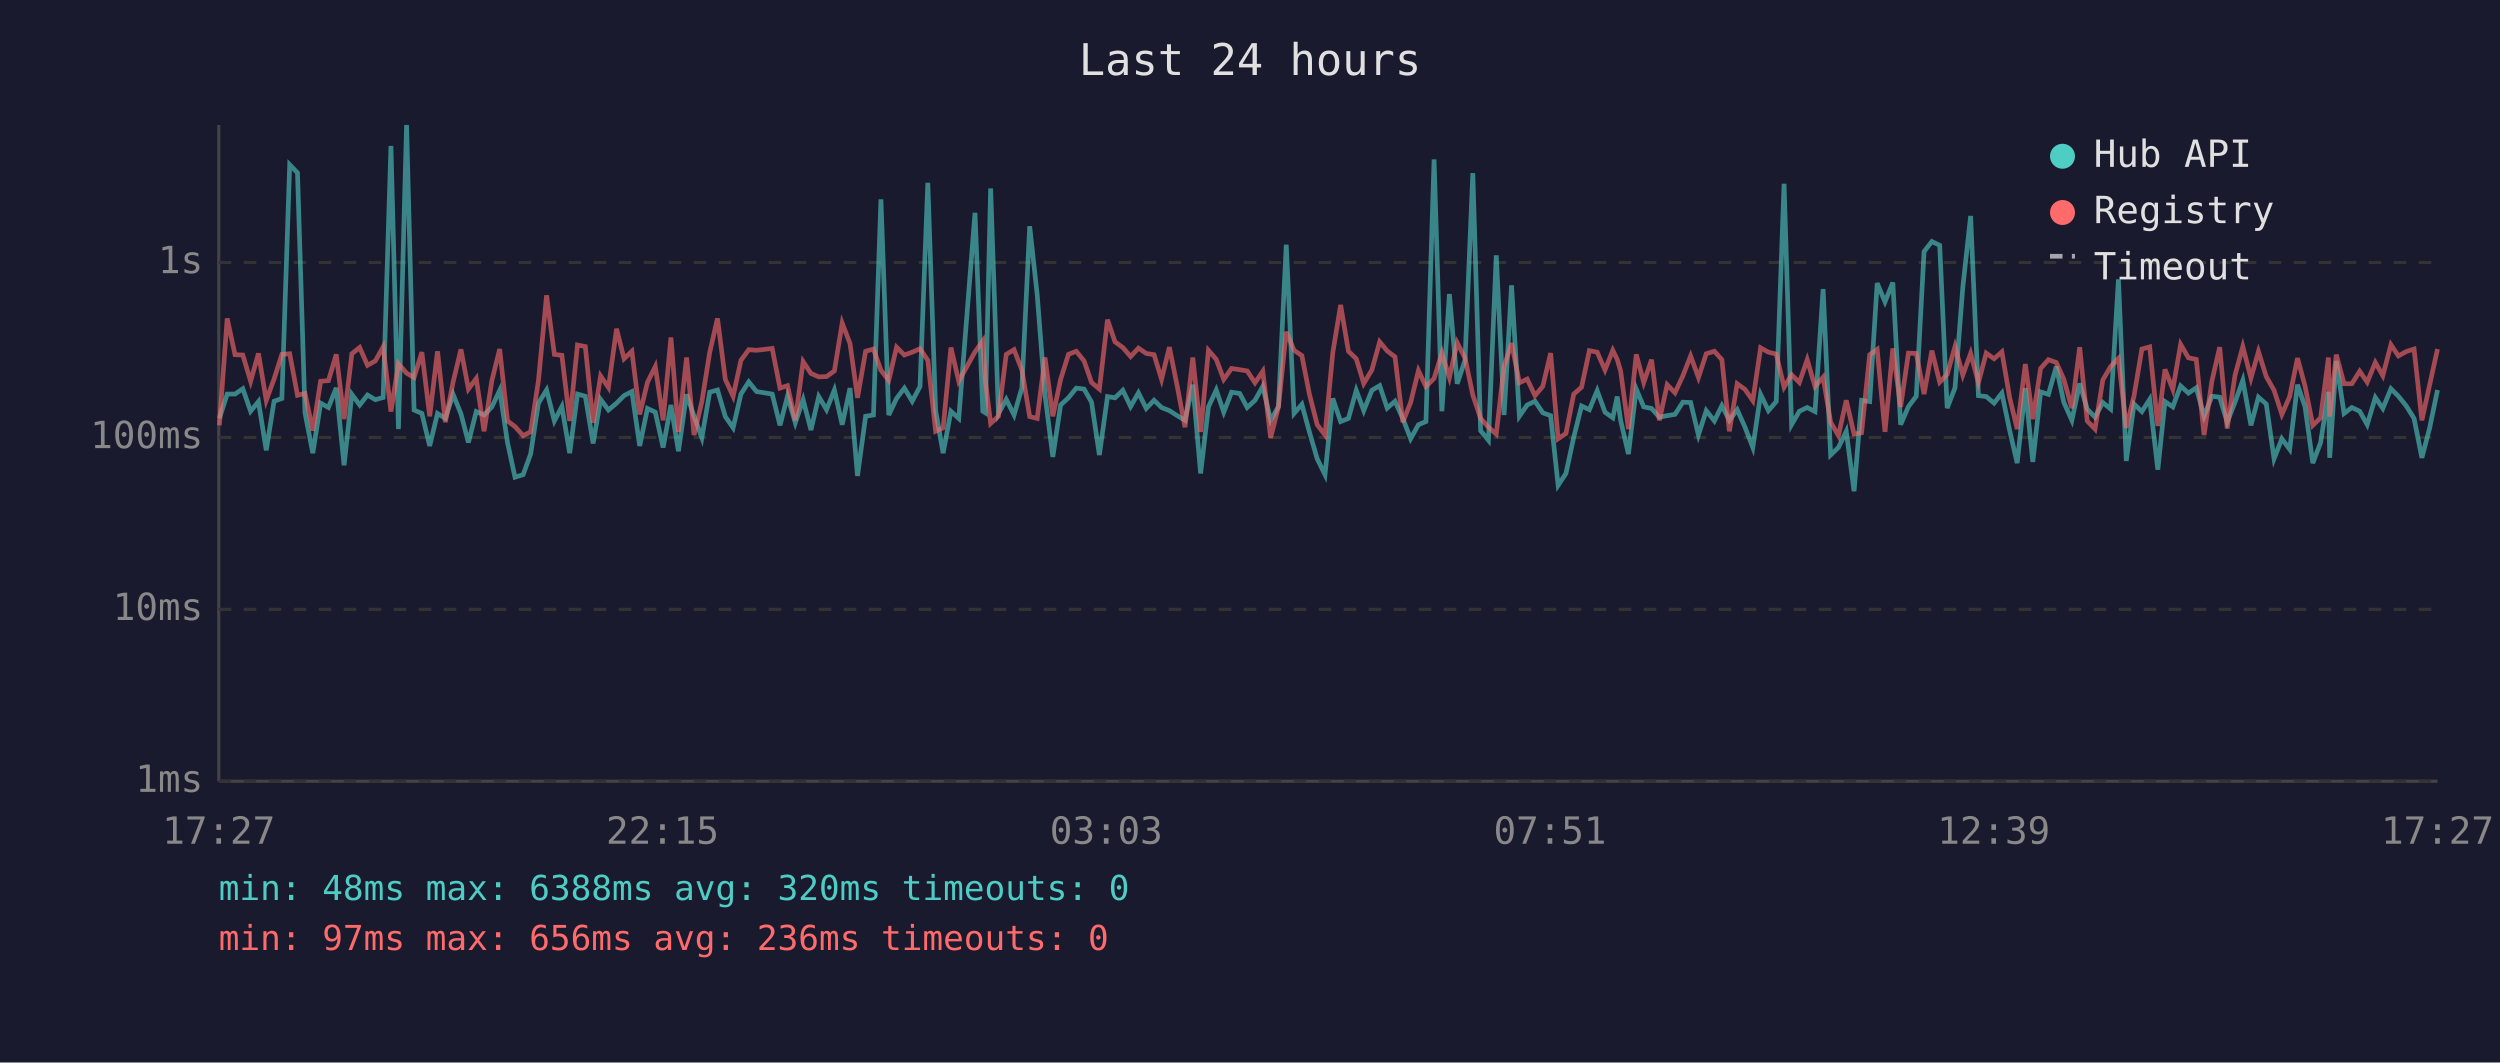
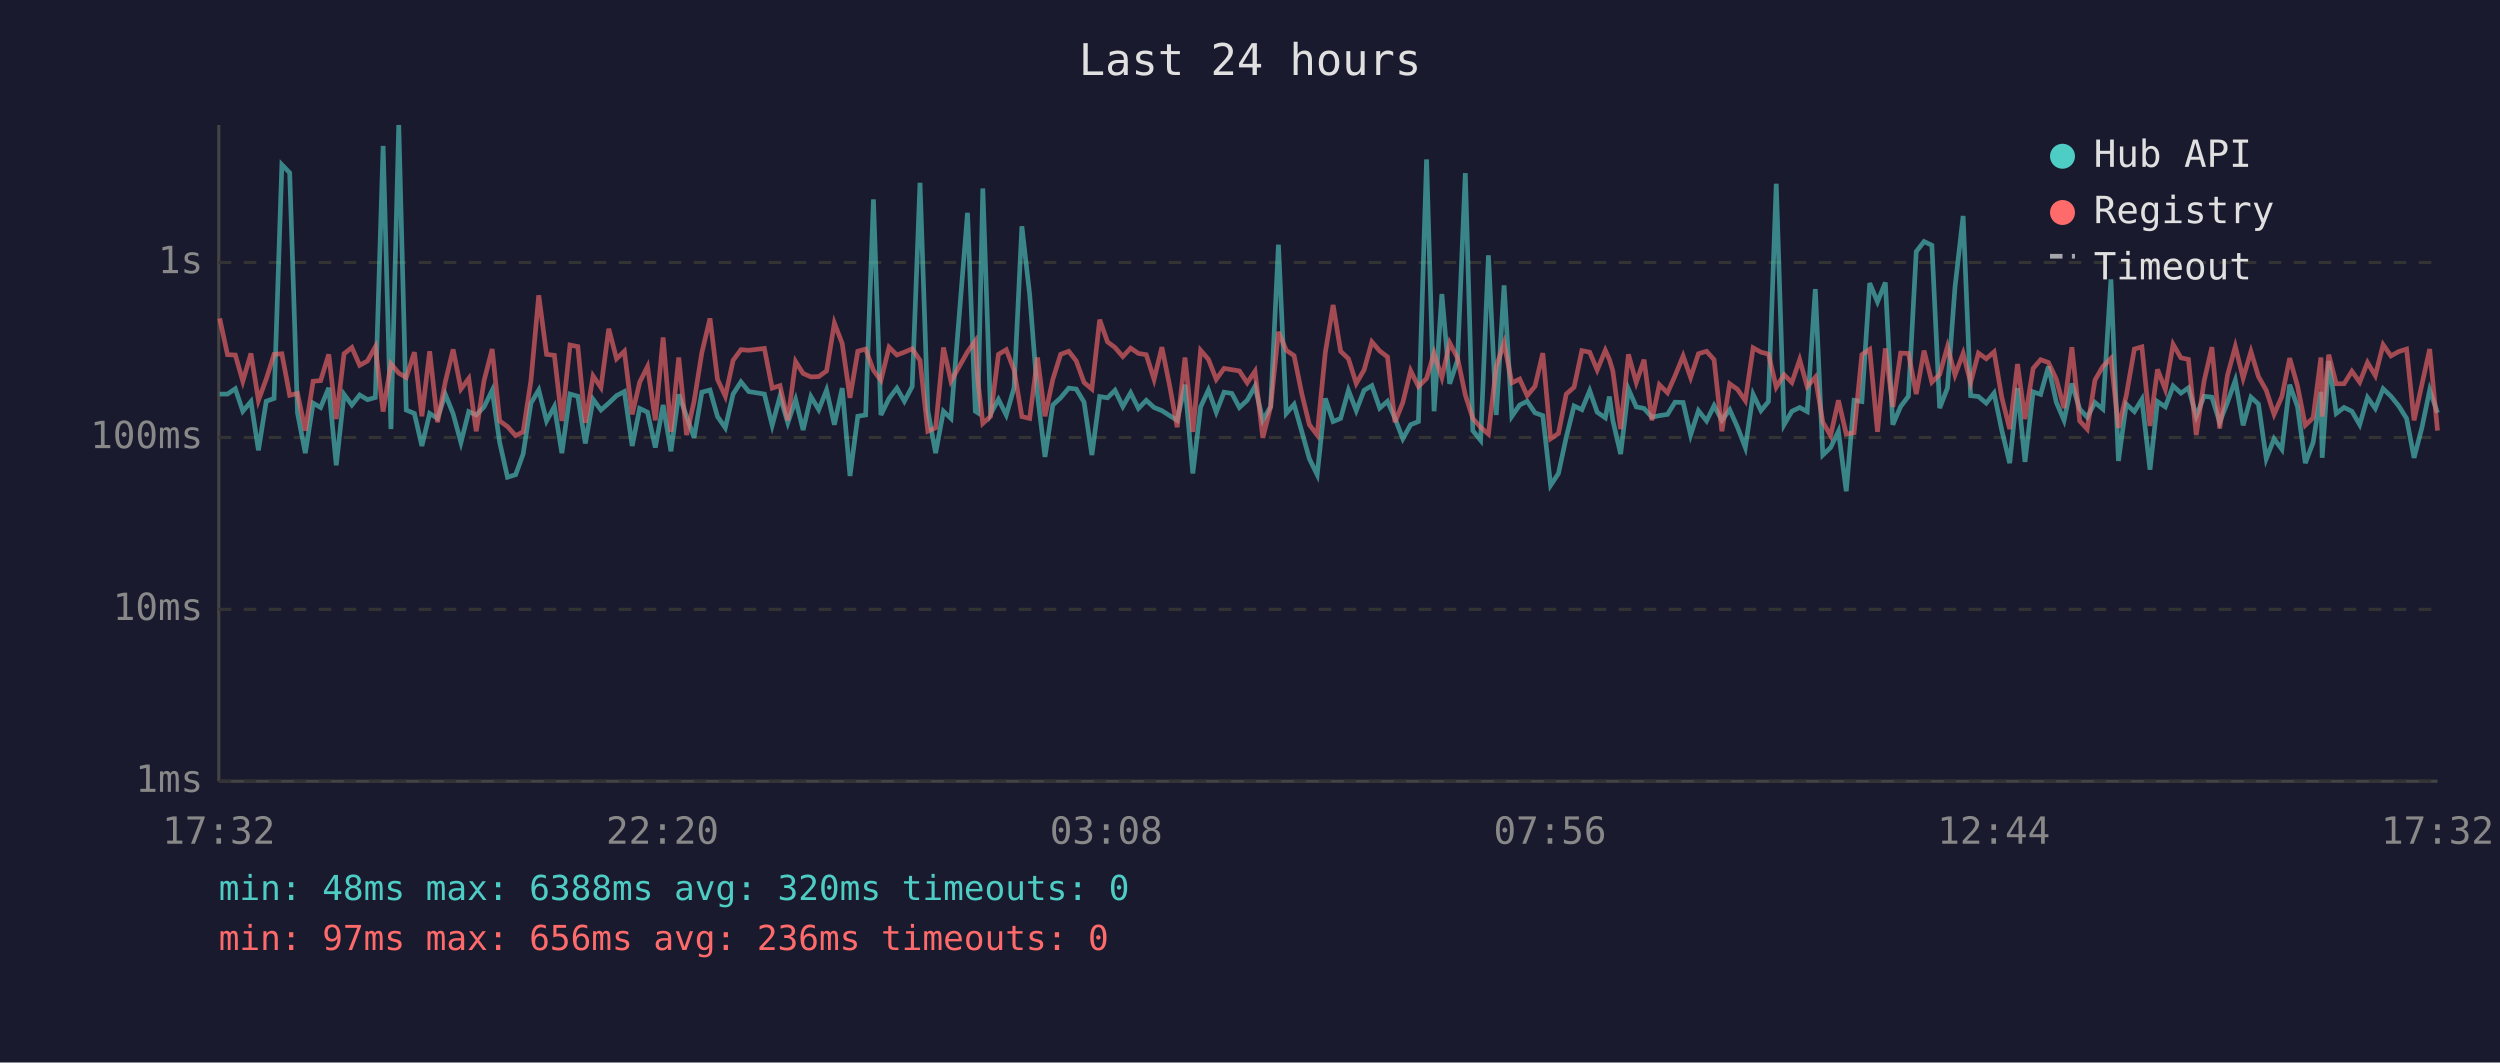
<svg xmlns="http://www.w3.org/2000/svg" viewBox="0 0 800 340" font-family="monospace" font-size="12">
  <rect width="800" height="340" fill="#1a1a2e" />
  <text x="400" y="24" fill="#e0e0e0" font-size="14" text-anchor="middle">Last 24 hours</text>
  <line x1="70" y1="40" x2="70" y2="250" stroke="#444" stroke-width="1" />
  <line x1="70" y1="250" x2="780" y2="250" stroke="#444" stroke-width="1" />
  <line x1="70" y1="250" x2="780" y2="250" stroke="#333" stroke-width="1" stroke-dasharray="4" />
  <text x="65" y="250" fill="#888" text-anchor="end" dominant-baseline="middle">1ms</text>
  <line x1="70" y1="195" x2="780" y2="195" stroke="#333" stroke-width="1" stroke-dasharray="4" />
  <text x="65" y="195" fill="#888" text-anchor="end" dominant-baseline="middle">10ms</text>
  <line x1="70" y1="140" x2="780" y2="140" stroke="#333" stroke-width="1" stroke-dasharray="4" />
  <text x="65" y="140" fill="#888" text-anchor="end" dominant-baseline="middle">100ms</text>
  <line x1="70" y1="84" x2="780" y2="84" stroke="#333" stroke-width="1" stroke-dasharray="4" />
  <text x="65" y="84" fill="#888" text-anchor="end" dominant-baseline="middle">1s</text>
-   <text x="70" y="270" fill="#888" text-anchor="middle">17:27</text>
-   <text x="212" y="270" fill="#888" text-anchor="middle">22:15</text>
-   <text x="354" y="270" fill="#888" text-anchor="middle">03:03</text>
-   <text x="496" y="270" fill="#888" text-anchor="middle">07:51</text>
-   <text x="638" y="270" fill="#888" text-anchor="middle">12:39</text>
-   <text x="780" y="270" fill="#888" text-anchor="middle">17:27</text>
-   <polyline points="70.2,133.9 72.7,126.1 75.2,126.1 77.7,124.4 80.2,131.6 82.7,128.5 85.2,144.1 87.7,128.4 90.2,127.5 92.7,52.7 95.2,55.3 97.6,132.1 100.1,145.0 102.6,129.0 105.1,130.4 107.6,124.1 110.1,148.9 112.6,126.2 115.1,129.6 117.6,126.4 120.1,127.9 122.6,127.2 125.1,46.7 127.5,137.3 130.1,40.0 132.5,131.2 135.0,132.3 137.5,142.7 140.0,132.3 142.5,133.9 145.0,126.2 147.5,132.4 149.9,141.6 152.4,131.7 154.9,132.8 157.4,130.2 159.9,124.9 162.4,141.6 164.8,152.7 167.4,151.9 169.8,145.3 172.3,129.0 174.9,124.8 177.4,134.7 179.8,130.1 182.3,145.0 184.8,126.1 187.3,126.8 189.8,141.9 192.2,127.8 194.7,131.2 197.3,129.0 199.7,126.6 202.2,125.3 204.7,142.7 207.2,130.7 209.7,131.9 212.2,143.2 214.7,129.6 217.1,144.4 219.7,126.2 222.1,133.2 224.6,140.1 227.1,125.5 229.6,124.8 232.1,133.3 234.6,136.9 237.1,126.1 239.6,122.2 242.1,125.3 247.1,126.1 249.6,136.1 252.0,126.8 254.5,135.3 257.0,127.9 259.5,137.6 262.0,126.9 264.5,131.1 267.0,124.8 269.5,135.9 272.0,124.2 274.4,152.3 277.0,133.2 279.5,132.8 281.9,63.8 284.4,132.8 286.9,127.5 289.4,124.2 291.9,128.4 294.4,123.7 296.9,58.5 299.4,131.4 301.8,145.0 304.3,131.6 306.8,133.9 312.0,68.1 314.5,131.6 315.3,132.1 317.0,60.3 319.5,132.4 322.0,127.8 324.5,132.8 327.0,124.1 329.5,72.4 331.9,94.3 334.4,126.4 336.9,146.2 339.4,129.6 341.9,127.3 344.4,124.2 346.9,124.5 349.3,128.7 351.8,145.6 354.4,126.9 356.8,127.3 359.3,124.9 361.8,130.1 364.3,125.7 366.8,130.7 369.3,128.1 371.7,130.4 374.2,131.4 376.7,133.0 379.2,134.5 381.7,123.1 384.2,151.5 386.7,130.2 389.2,124.8 391.6,131.9 394.1,125.5 396.7,125.9 399.1,130.4 401.6,128.1 404.1,123.6 406.6,134.5 409.1,130.1 411.6,78.3 414.1,132.3 416.6,129.4 419.0,138.2 421.5,146.8 424.0,151.9 426.5,127.5 429.0,134.9 431.5,133.9 434.0,124.9 436.4,131.4 439.0,124.9 441.5,123.4 443.9,130.6 446.4,128.4 448.9,133.9 451.4,140.4 453.9,135.9 456.3,134.9 458.9,51.0 461.4,131.6 463.8,94.1 466.3,122.8 468.8,115.3 471.3,55.4 473.8,137.8 476.3,140.9 478.8,81.7 481.3,132.8 483.7,91.3 486.2,133.2 488.7,129.6 491.2,128.4 493.7,132.1 496.2,133.0 498.6,155.3 501.1,151.5 503.6,139.9 506.1,129.9 508.6,131.1 511.1,125.0 513.6,131.9 516.1,133.7 517.5,126.9 518.6,134.5 521.1,145.3 523.6,124.5 526.0,130.2 528.5,130.7 531.0,133.5 533.5,133.0 536.0,132.6 538.5,128.7 541.0,128.8 543.5,139.2 546.0,131.4 548.6,134.7 551.0,129.8 553.4,134.5 555.9,131.1 558.4,136.7 560.9,143.2 563.4,126.2 565.9,131.4 568.4,128.5 570.9,58.8 573.3,135.9 575.8,131.6 578.3,130.4 580.8,131.7 583.4,92.5 585.8,145.6 588.3,143.2 590.8,138.0 593.3,157.2 595.7,128.1 598.3,128.5 600.7,90.6 603.2,96.6 605.7,90.4 608.2,135.9 610.7,130.1 613.2,126.8 615.7,80.5 618.2,77.3 620.7,78.5 623.1,130.6 625.6,124.1 628.1,91.9 630.6,69.1 633.1,126.6 635.6,126.9 638.1,129.0 640.6,125.8 643.1,137.8 645.5,148.2 648.1,124.2 650.5,147.8 653.0,125.4 655.5,126.2 658.0,117.3 660.4,128.7 663.0,134.5 665.5,122.7 667.9,130.9 670.4,133.5 672.9,128.8 675.4,130.9 677.9,89.4 680.4,147.5 682.9,129.3 685.4,131.7 687.9,127.8 690.5,150.3 692.8,128.5 695.3,130.2 697.8,123.5 700.3,125.8 702.8,124.1 705.3,133.2 707.8,126.8 710.3,127.1 712.7,135.1 715.2,128.7 717.7,121.7 720.3,136.1 722.7,127.1 725.2,129.3 727.7,146.8 730.2,140.4 732.7,143.8 735.2,123.1 737.6,130.1 740.1,148.2 742.6,141.6 745.1,125.4 745.5,146.5 747.6,115.5 750.1,132.3 752.6,130.4 755.1,131.6 757.5,135.9 760.1,127.2 762.5,130.7 765.1,124.4 767.5,126.8 770.0,129.9 772.5,133.9 775.0,146.5 777.5,136.9 780.0,124.8" fill="none" stroke="#4ecdc4" stroke-width="1.5" opacity="0.6" />
-   <polyline points="70.2,136.1 72.7,101.9 75.2,113.5 77.7,113.6 80.2,122.0 82.7,113.1 85.2,128.1 87.7,121.3 90.2,113.4 92.7,113.2 95.2,126.5 97.6,125.9 100.1,137.8 102.6,122.0 105.1,121.8 107.6,113.4 110.1,134.1 112.6,113.2 115.1,111.2 117.6,116.9 120.1,115.5 122.6,111.0 125.1,131.7 127.5,116.4 130.1,119.4 132.5,120.8 135.0,112.7 137.5,133.2 140.0,112.4 142.5,135.1 145.0,122.2 147.5,111.8 149.9,124.5 152.4,121.1 154.9,138.0 157.4,121.8 159.9,111.7 162.4,134.7 164.8,136.5 167.4,139.4 169.8,138.2 172.3,121.8 174.9,94.5 177.4,113.4 179.8,113.7 182.3,134.7 184.8,110.4 187.3,110.9 189.8,135.3 192.2,120.3 194.7,124.0 197.3,105.2 199.7,114.8 202.2,112.4 204.7,132.6 207.2,122.3 209.7,117.3 212.2,134.5 214.7,108.0 217.1,138.2 219.7,114.4 222.1,139.2 224.6,128.5 227.1,112.8 229.6,101.9 232.1,121.4 234.6,126.8 237.1,115.3 239.6,111.9 242.1,112.1 247.1,111.5 249.6,124.2 252.0,123.4 254.5,134.5 257.0,115.7 259.5,119.5 262.0,120.6 264.5,120.5 267.0,118.7 269.5,103.4 272.0,109.9 274.4,127.3 277.0,112.4 279.5,111.7 281.9,118.5 284.4,121.7 286.9,111.1 289.4,113.6 291.9,112.7 294.4,111.6 296.9,115.3 299.4,138.0 301.8,136.9 304.3,111.2 306.8,122.0 312.0,112.6 314.5,109.1 315.3,121.6 317.0,135.5 319.5,133.2 322.0,113.4 324.5,111.9 327.0,118.4 329.5,133.3 331.9,133.9 334.4,114.4 336.9,133.2 339.4,121.4 341.9,113.4 344.4,112.4 346.9,115.5 349.3,122.4 351.8,124.5 354.4,102.3 356.8,109.4 359.3,111.2 361.8,114.1 364.3,111.4 366.8,113.1 369.3,113.5 371.7,121.4 374.2,111.1 376.7,123.5 379.2,136.7 381.7,114.4 384.2,138.2 386.7,112.1 389.2,115.0 391.6,121.4 394.1,117.9 396.7,118.3 399.1,118.7 401.6,122.5 404.1,118.8 406.6,140.1 409.1,130.2 411.6,106.2 414.1,112.1 416.6,113.8 419.0,126.1 421.5,135.9 424.0,139.2 426.5,112.8 429.0,97.6 431.5,112.4 434.0,114.8 436.4,122.7 439.0,118.4 441.5,109.4 443.9,112.3 446.4,114.2 448.9,135.1 451.4,128.8 453.9,118.6 456.3,123.7 458.9,121.1 461.4,113.0 463.8,120.8 466.3,109.7 468.8,114.5 471.3,126.4 473.8,133.9 476.3,136.7 478.8,138.9 481.3,117.3 483.7,109.8 486.2,122.5 488.7,121.3 491.2,126.6 493.7,123.6 496.2,113.0 498.6,140.4 501.1,138.7 503.6,126.1 506.1,123.9 508.6,112.2 511.1,112.7 513.6,118.4 516.1,112.1 517.5,115.0 518.6,118.7 521.1,137.3 523.6,113.4 526.0,122.4 528.5,115.1 531.0,134.5 533.5,123.1 536.0,125.7 538.5,120.3 541.0,113.9 543.5,120.8 546.0,113.2 548.6,112.4 551.0,115.1 553.4,138.0 555.9,122.8 558.4,124.6 560.9,128.2 563.4,111.3 565.9,112.7 568.4,113.3 570.9,123.9 573.3,119.9 575.8,122.4 578.3,115.1 580.8,123.7 583.4,120.7 585.8,135.1 588.3,139.4 590.8,128.1 593.3,138.9 595.7,138.5 598.3,113.5 600.7,111.8 603.2,138.2 605.7,111.5 608.2,130.2 610.7,113.0 613.2,113.1 615.7,126.1 618.2,112.2 620.7,122.3 623.1,119.8 625.6,110.9 628.1,120.0 630.6,113.1 633.1,122.4 635.6,113.0 638.1,114.8 640.6,112.6 643.1,127.3 645.5,137.3 648.1,116.5 650.5,134.1 653.0,117.9 655.5,115.1 658.0,116.0 660.4,121.3 663.0,130.6 665.5,111.1 667.9,134.7 670.4,137.3 672.9,121.6 675.4,117.3 677.9,114.7 680.4,136.9 682.9,126.6 685.4,111.7 687.9,111.0 690.5,136.3 692.8,118.2 695.3,124.6 697.8,110.2 700.3,114.5 702.8,115.0 705.3,139.2 707.8,122.0 710.3,111.1 712.7,137.1 715.2,120.1 717.7,110.9 720.3,121.0 722.7,112.5 725.2,120.5 727.7,124.9 730.2,132.6 732.7,126.9 735.2,114.6 737.6,123.5 740.1,136.1 742.6,133.7 745.1,114.4 745.5,133.3 747.6,113.5 750.1,122.8 752.6,122.8 755.1,118.8 757.5,122.3 760.1,116.0 762.5,120.2 765.1,110.3 767.5,113.9 770.0,112.5 772.5,111.7 775.0,134.5 777.5,123.1 780.0,111.7" fill="none" stroke="#ff6b6b" stroke-width="1.5" opacity="0.6" />
+   <text x="70" y="270" fill="#888" text-anchor="middle">17:32</text>
+   <text x="212" y="270" fill="#888" text-anchor="middle">22:20</text>
+   <text x="354" y="270" fill="#888" text-anchor="middle">03:08</text>
+   <text x="496" y="270" fill="#888" text-anchor="middle">07:56</text>
+   <text x="638" y="270" fill="#888" text-anchor="middle">12:44</text>
+   <text x="780" y="270" fill="#888" text-anchor="middle">17:32</text>
+   <polyline points="70.3,126.1 72.8,126.1 75.3,124.4 77.7,131.6 80.3,128.5 82.7,144.1 85.2,128.4 87.7,127.5 90.2,52.7 92.7,55.3 95.2,132.1 97.7,145.0 100.2,129.0 102.6,130.4 105.2,124.1 107.6,148.9 110.1,126.2 112.6,129.6 115.1,126.4 117.6,127.9 120.1,127.2 122.6,46.7 125.1,137.3 127.6,40.0 130.0,131.2 132.6,132.3 135.0,142.7 137.5,132.3 140.0,133.9 142.5,126.2 145.0,132.4 147.5,141.6 150.0,131.7 152.4,132.8 154.9,130.2 157.5,124.9 159.9,141.6 162.4,152.7 165.0,151.9 167.4,145.3 169.9,129.0 172.4,124.8 174.9,134.7 177.4,130.1 179.8,145.0 182.4,126.1 184.9,126.8 187.3,141.9 189.8,127.8 192.3,131.2 194.8,129.0 197.3,126.6 199.8,125.3 202.3,142.7 204.7,130.7 207.2,131.9 209.7,143.2 212.2,129.6 214.7,144.4 217.2,126.2 219.7,133.2 222.1,140.1 224.6,125.5 227.2,124.8 229.6,133.3 232.1,136.9 234.6,126.1 237.1,122.2 239.6,125.3 244.6,126.1 247.1,136.1 249.6,126.8 252.1,135.3 254.6,127.9 257.0,137.6 259.5,126.9 262.0,131.1 264.5,124.8 267.0,135.9 269.5,124.2 272.0,152.3 274.5,133.2 277.0,132.8 279.5,63.8 281.9,132.8 284.5,127.5 287.0,124.2 289.4,128.4 291.9,123.7 294.4,58.5 296.9,131.4 299.4,145.0 301.9,131.6 304.3,133.9 309.6,68.1 312.1,131.6 312.9,132.1 314.5,60.3 317.0,132.4 319.5,127.8 322.0,132.8 324.5,124.1 327.0,72.4 329.5,94.3 332.0,126.4 334.4,146.2 336.9,129.6 339.4,127.3 342.0,124.2 344.4,124.5 346.9,128.7 349.4,145.6 351.9,126.9 354.4,127.3 356.8,124.9 359.3,130.1 361.8,125.7 364.3,130.7 366.8,128.1 369.3,130.4 371.8,131.4 374.3,133.0 376.7,134.5 379.2,123.1 381.7,151.5 384.2,130.2 386.7,124.8 389.2,131.9 391.7,125.5 394.2,125.9 396.6,130.4 399.1,128.1 401.6,123.6 404.1,134.5 406.6,130.1 409.1,78.3 411.6,132.3 414.1,129.4 416.6,138.2 419.0,146.8 421.5,151.9 424.1,127.5 426.6,134.9 429.0,133.9 431.5,124.9 434.0,131.4 436.5,124.9 439.0,123.4 441.5,130.6 444.0,128.4 446.4,133.9 448.9,140.4 451.4,135.9 453.9,134.9 456.5,51.0 458.9,131.6 461.4,94.1 463.9,122.8 466.4,115.3 468.9,55.4 471.3,137.8 473.8,140.9 476.3,81.7 478.8,132.8 481.3,91.3 483.8,133.2 486.3,129.6 488.7,128.4 491.2,132.1 493.7,133.0 496.2,155.3 498.7,151.5 501.2,139.9 503.7,129.9 506.2,131.1 508.7,125.0 511.1,131.9 513.7,133.7 515.0,126.9 516.1,134.5 518.6,145.3 521.1,124.5 523.6,130.2 526.1,130.7 528.6,133.5 531.0,133.0 533.6,132.6 536.0,128.7 538.6,128.8 541.0,139.2 543.5,131.4 546.1,134.7 548.5,129.8 551.0,134.5 553.5,131.1 556.0,136.7 558.5,143.2 561.0,126.2 563.5,131.4 565.9,128.5 568.4,58.8 570.9,135.9 573.4,131.6 575.9,130.4 578.3,131.7 580.9,92.5 583.3,145.6 585.8,143.2 588.3,138.0 590.8,157.2 593.3,128.1 595.8,128.5 598.3,90.6 600.8,96.6 603.3,90.4 605.7,135.9 608.2,130.1 610.7,126.8 613.2,80.5 615.7,77.3 618.2,78.5 620.7,130.6 623.2,124.1 625.6,91.9 628.2,69.1 630.6,126.6 633.1,126.9 635.6,129.0 638.1,125.8 640.6,137.8 643.1,148.2 645.6,124.2 648.0,147.8 650.6,125.4 653.0,126.2 655.5,117.3 658.0,128.7 660.5,134.5 663.0,122.7 665.5,130.9 667.9,133.5 670.4,128.8 672.9,130.9 675.5,89.4 677.9,147.5 680.4,129.3 683.0,131.7 685.4,127.8 688.0,150.3 690.4,128.5 692.9,130.2 695.4,123.5 697.9,125.8 700.3,124.1 702.8,133.2 705.3,126.8 707.8,127.1 710.3,135.1 712.8,128.7 715.3,121.7 717.8,136.1 720.3,127.1 722.7,129.3 725.2,146.8 727.7,140.4 730.2,143.8 732.7,123.1 735.2,130.1 737.7,148.2 740.2,141.6 742.7,125.4 743.1,146.5 745.2,115.5 747.6,132.3 750.1,130.4 752.6,131.6 755.1,135.9 757.6,127.2 760.1,130.7 762.6,124.4 765.1,126.8 767.6,129.9 770.1,133.9 772.5,146.5 775.0,136.9 777.5,124.8 780.0,132.1" fill="none" stroke="#4ecdc4" stroke-width="1.5" opacity="0.6" />
+   <polyline points="70.3,101.9 72.8,113.5 75.3,113.6 77.7,122.0 80.3,113.1 82.7,128.1 85.2,121.3 87.7,113.4 90.2,113.2 92.7,126.5 95.2,125.9 97.7,137.8 100.2,122.0 102.6,121.8 105.2,113.4 107.6,134.1 110.1,113.2 112.6,111.2 115.1,116.9 117.6,115.5 120.1,111.0 122.6,131.7 125.1,116.4 127.6,119.4 130.0,120.8 132.6,112.7 135.0,133.2 137.5,112.4 140.0,135.1 142.5,122.2 145.0,111.8 147.5,124.5 150.0,121.1 152.4,138.0 154.9,121.8 157.5,111.7 159.9,134.7 162.4,136.5 165.0,139.4 167.4,138.2 169.9,121.8 172.4,94.5 174.9,113.4 177.4,113.7 179.8,134.7 182.4,110.4 184.9,110.9 187.3,135.3 189.8,120.3 192.3,124.0 194.8,105.2 197.3,114.8 199.8,112.4 202.3,132.6 204.7,122.3 207.2,117.3 209.7,134.5 212.2,108.0 214.7,138.2 217.2,114.4 219.7,139.2 222.1,128.5 224.6,112.8 227.2,101.9 229.6,121.4 232.1,126.8 234.6,115.3 237.1,111.9 239.6,112.1 244.6,111.5 247.1,124.2 249.6,123.4 252.1,134.5 254.6,115.7 257.0,119.5 259.5,120.6 262.0,120.5 264.5,118.7 267.0,103.4 269.5,109.9 272.0,127.3 274.5,112.4 277.0,111.7 279.5,118.5 281.9,121.7 284.5,111.1 287.0,113.6 289.4,112.7 291.9,111.6 294.4,115.3 296.9,138.0 299.4,136.9 301.9,111.2 304.3,122.0 309.6,112.6 312.1,109.1 312.9,121.6 314.5,135.5 317.0,133.2 319.5,113.4 322.0,111.9 324.5,118.4 327.0,133.3 329.5,133.9 332.0,114.4 334.4,133.2 336.9,121.4 339.4,113.4 342.0,112.4 344.4,115.5 346.9,122.4 349.4,124.5 351.9,102.3 354.4,109.4 356.8,111.2 359.3,114.1 361.8,111.4 364.3,113.1 366.8,113.5 369.3,121.4 371.8,111.1 374.3,123.5 376.7,136.7 379.2,114.4 381.7,138.2 384.2,112.1 386.7,115.0 389.2,121.4 391.7,117.9 394.2,118.3 396.6,118.7 399.1,122.5 401.6,118.8 404.1,140.1 406.6,130.2 409.1,106.2 411.6,112.1 414.1,113.8 416.6,126.1 419.0,135.9 421.5,139.2 424.1,112.8 426.6,97.6 429.0,112.4 431.5,114.8 434.0,122.7 436.5,118.4 439.0,109.4 441.5,112.3 444.0,114.2 446.4,135.1 448.9,128.8 451.4,118.6 453.9,123.7 456.5,121.1 458.9,113.0 461.4,120.8 463.9,109.7 466.4,114.5 468.9,126.4 471.3,133.9 473.8,136.7 476.3,138.9 478.8,117.3 481.3,109.8 483.8,122.5 486.3,121.3 488.7,126.6 491.2,123.6 493.7,113.0 496.2,140.4 498.7,138.7 501.2,126.1 503.7,123.9 506.2,112.2 508.7,112.7 511.1,118.4 513.7,112.1 515.0,115.0 516.1,118.7 518.6,137.3 521.1,113.4 523.6,122.4 526.1,115.1 528.6,134.5 531.0,123.1 533.6,125.7 536.0,120.3 538.6,113.9 541.0,120.8 543.5,113.2 546.1,112.4 548.5,115.1 551.0,138.0 553.5,122.8 556.0,124.6 558.5,128.2 561.0,111.3 563.5,112.7 565.9,113.3 568.4,123.9 570.9,119.9 573.4,122.4 575.9,115.1 578.3,123.7 580.9,120.7 583.3,135.1 585.8,139.4 588.3,128.1 590.8,138.9 593.3,138.5 595.8,113.5 598.3,111.8 600.8,138.2 603.3,111.5 605.7,130.2 608.2,113.0 610.7,113.1 613.2,126.1 615.7,112.2 618.2,122.3 620.7,119.8 623.2,110.9 625.6,120.0 628.2,113.1 630.6,122.4 633.1,113.0 635.6,114.8 638.1,112.6 640.6,127.3 643.1,137.3 645.6,116.5 648.0,134.1 650.6,117.9 653.0,115.1 655.5,116.0 658.0,121.3 660.5,130.6 663.0,111.1 665.5,134.7 667.9,137.3 670.4,121.6 672.9,117.3 675.5,114.7 677.9,136.9 680.4,126.6 683.0,111.7 685.4,111.0 688.0,136.3 690.4,118.2 692.9,124.6 695.4,110.2 697.9,114.5 700.3,115.0 702.8,139.2 705.3,122.0 707.8,111.1 710.3,137.1 712.8,120.1 715.3,110.9 717.8,121.0 720.3,112.5 722.7,120.5 725.2,124.9 727.7,132.6 730.2,126.9 732.7,114.6 735.2,123.5 737.7,136.1 740.2,133.7 742.7,114.4 743.1,133.3 745.2,113.5 747.6,122.8 750.1,122.8 752.6,118.8 755.1,122.3 757.6,116.0 760.1,120.2 762.6,110.3 765.1,113.9 767.6,112.5 770.1,111.7 772.5,134.5 775.0,123.1 777.5,111.7 780.0,137.8" fill="none" stroke="#ff6b6b" stroke-width="1.5" opacity="0.6" />
  <circle cx="660" cy="50" r="4" fill="#4ecdc4" />
  <text x="670" y="50" fill="#e0e0e0" dominant-baseline="middle">Hub API</text>
  <circle cx="660" cy="68" r="4" fill="#ff6b6b" />
  <text x="670" y="68" fill="#e0e0e0" dominant-baseline="middle">Registry</text>
  <line x1="656" y1="82" x2="664" y2="82" stroke="#e0e0e0" stroke-width="1.5" stroke-dasharray="4,3" opacity="0.7" />
  <text x="670" y="86" fill="#e0e0e0" dominant-baseline="middle">Timeout</text>
  <text x="70" y="288" fill="#4ecdc4" font-size="11">min: 48ms  max: 6388ms  avg: 320ms  timeouts: 0</text>
  <text x="70" y="304" fill="#ff6b6b" font-size="11">min: 97ms  max: 656ms  avg: 236ms  timeouts: 0</text>
</svg>
